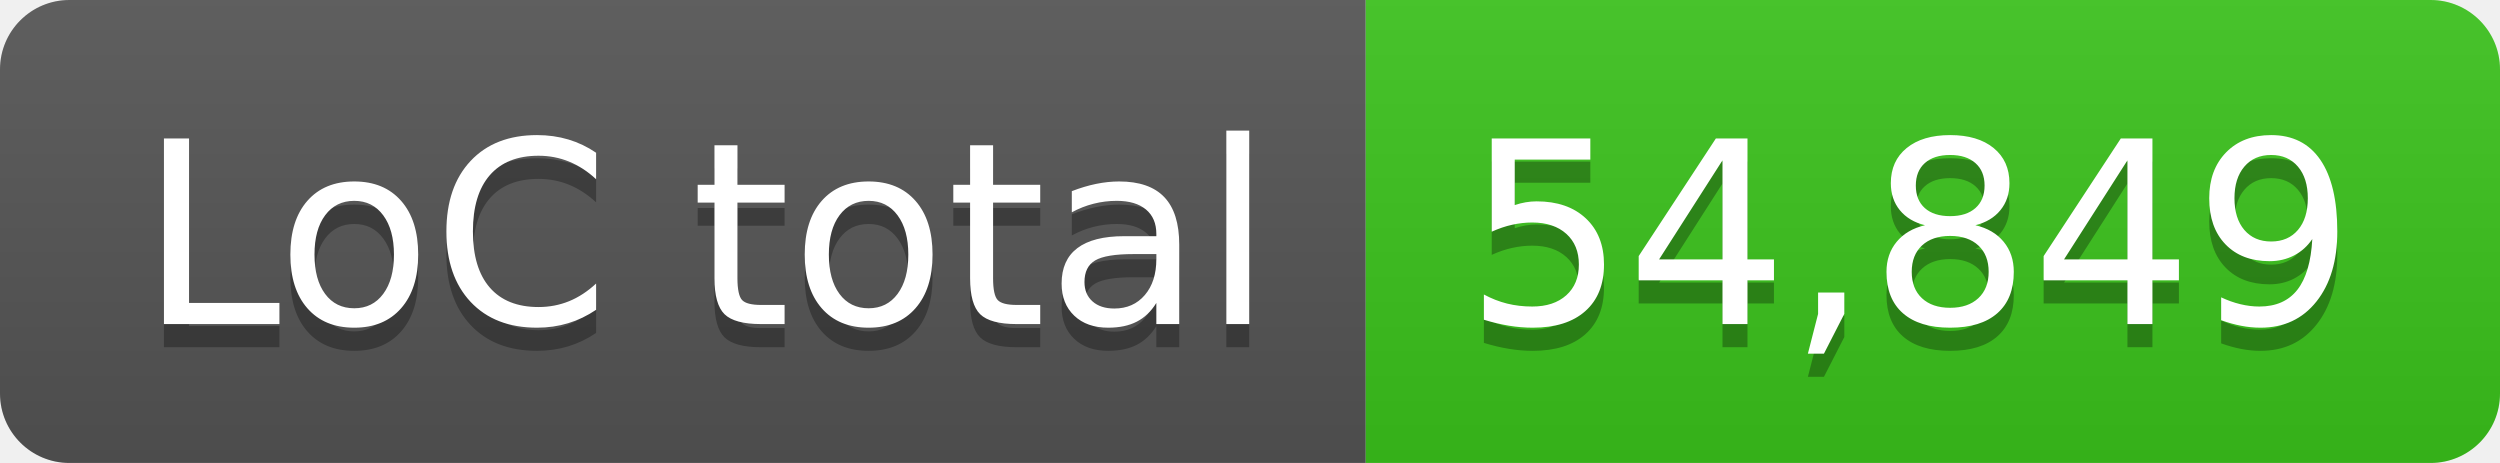
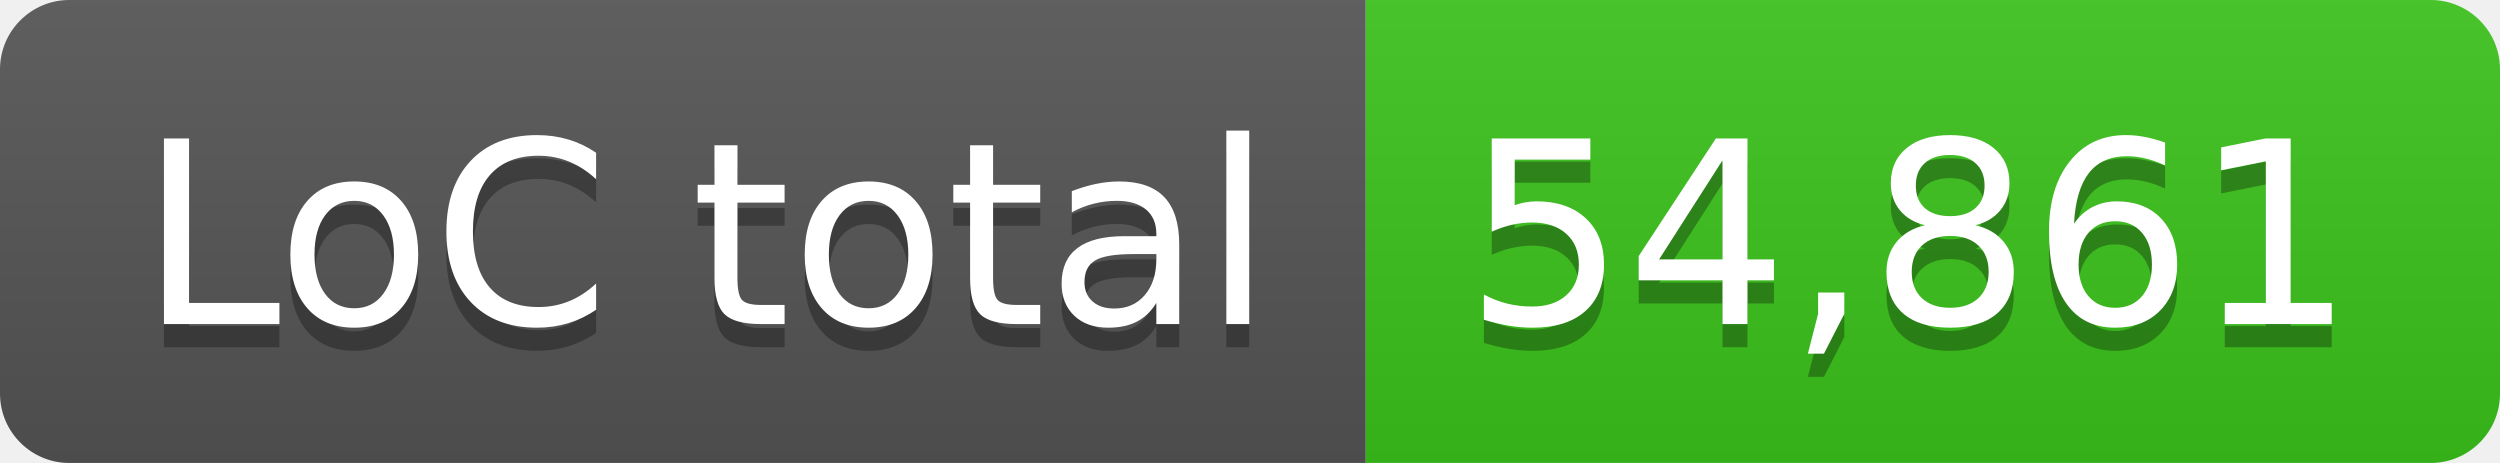
- <svg xmlns="http://www.w3.org/2000/svg" width="108" height="20" role="img" aria-label="LoC total: 54,849">
+ <svg xmlns="http://www.w3.org/2000/svg" width="108" height="20" role="img" aria-label="LoC total: 54,861">
  <linearGradient id="s" x2="0" y2="100%">
    <stop offset="0" stop-color="#bbb" stop-opacity=".1" />
    <stop offset="1" stop-opacity=".1" />
  </linearGradient>
  <clipPath id="r">
    <rect width="108" height="20" rx="3" fill="#fff" />
  </clipPath>
  <g clip-path="url(#r)">
    <rect width="59" height="20" fill="#555" />
    <rect x="59" width="49" height="20" fill="#3bc41c" />
    <rect width="108" height="20" fill="url(#s)" />
  </g>
  <g fill="#fff" text-anchor="middle" font-family="Verdana,Geneva,DejaVu Sans,sans-serif" text-rendering="geometricPrecision" font-size="110">
    <text aria-hidden="true" x="305" y="150" fill="#010101" fill-opacity=".3" transform="scale(.1)" textLength="490">LoC total</text>
    <text x="305" y="140" transform="scale(.1)" fill="#fff" textLength="490">LoC total</text>
-     <text aria-hidden="true" x="825" y="150" fill="#010101" fill-opacity=".3" transform="scale(.1)" textLength="390">54,849</text>
-     <text x="825" y="140" transform="scale(.1)" fill="#fff" textLength="390">54,849</text>
+     <text aria-hidden="true" x="825" y="150" fill="#010101" fill-opacity=".3" transform="scale(.1)" textLength="390">54,861</text>
+     <text x="825" y="140" transform="scale(.1)" fill="#fff" textLength="390">54,861</text>
  </g>
</svg>
